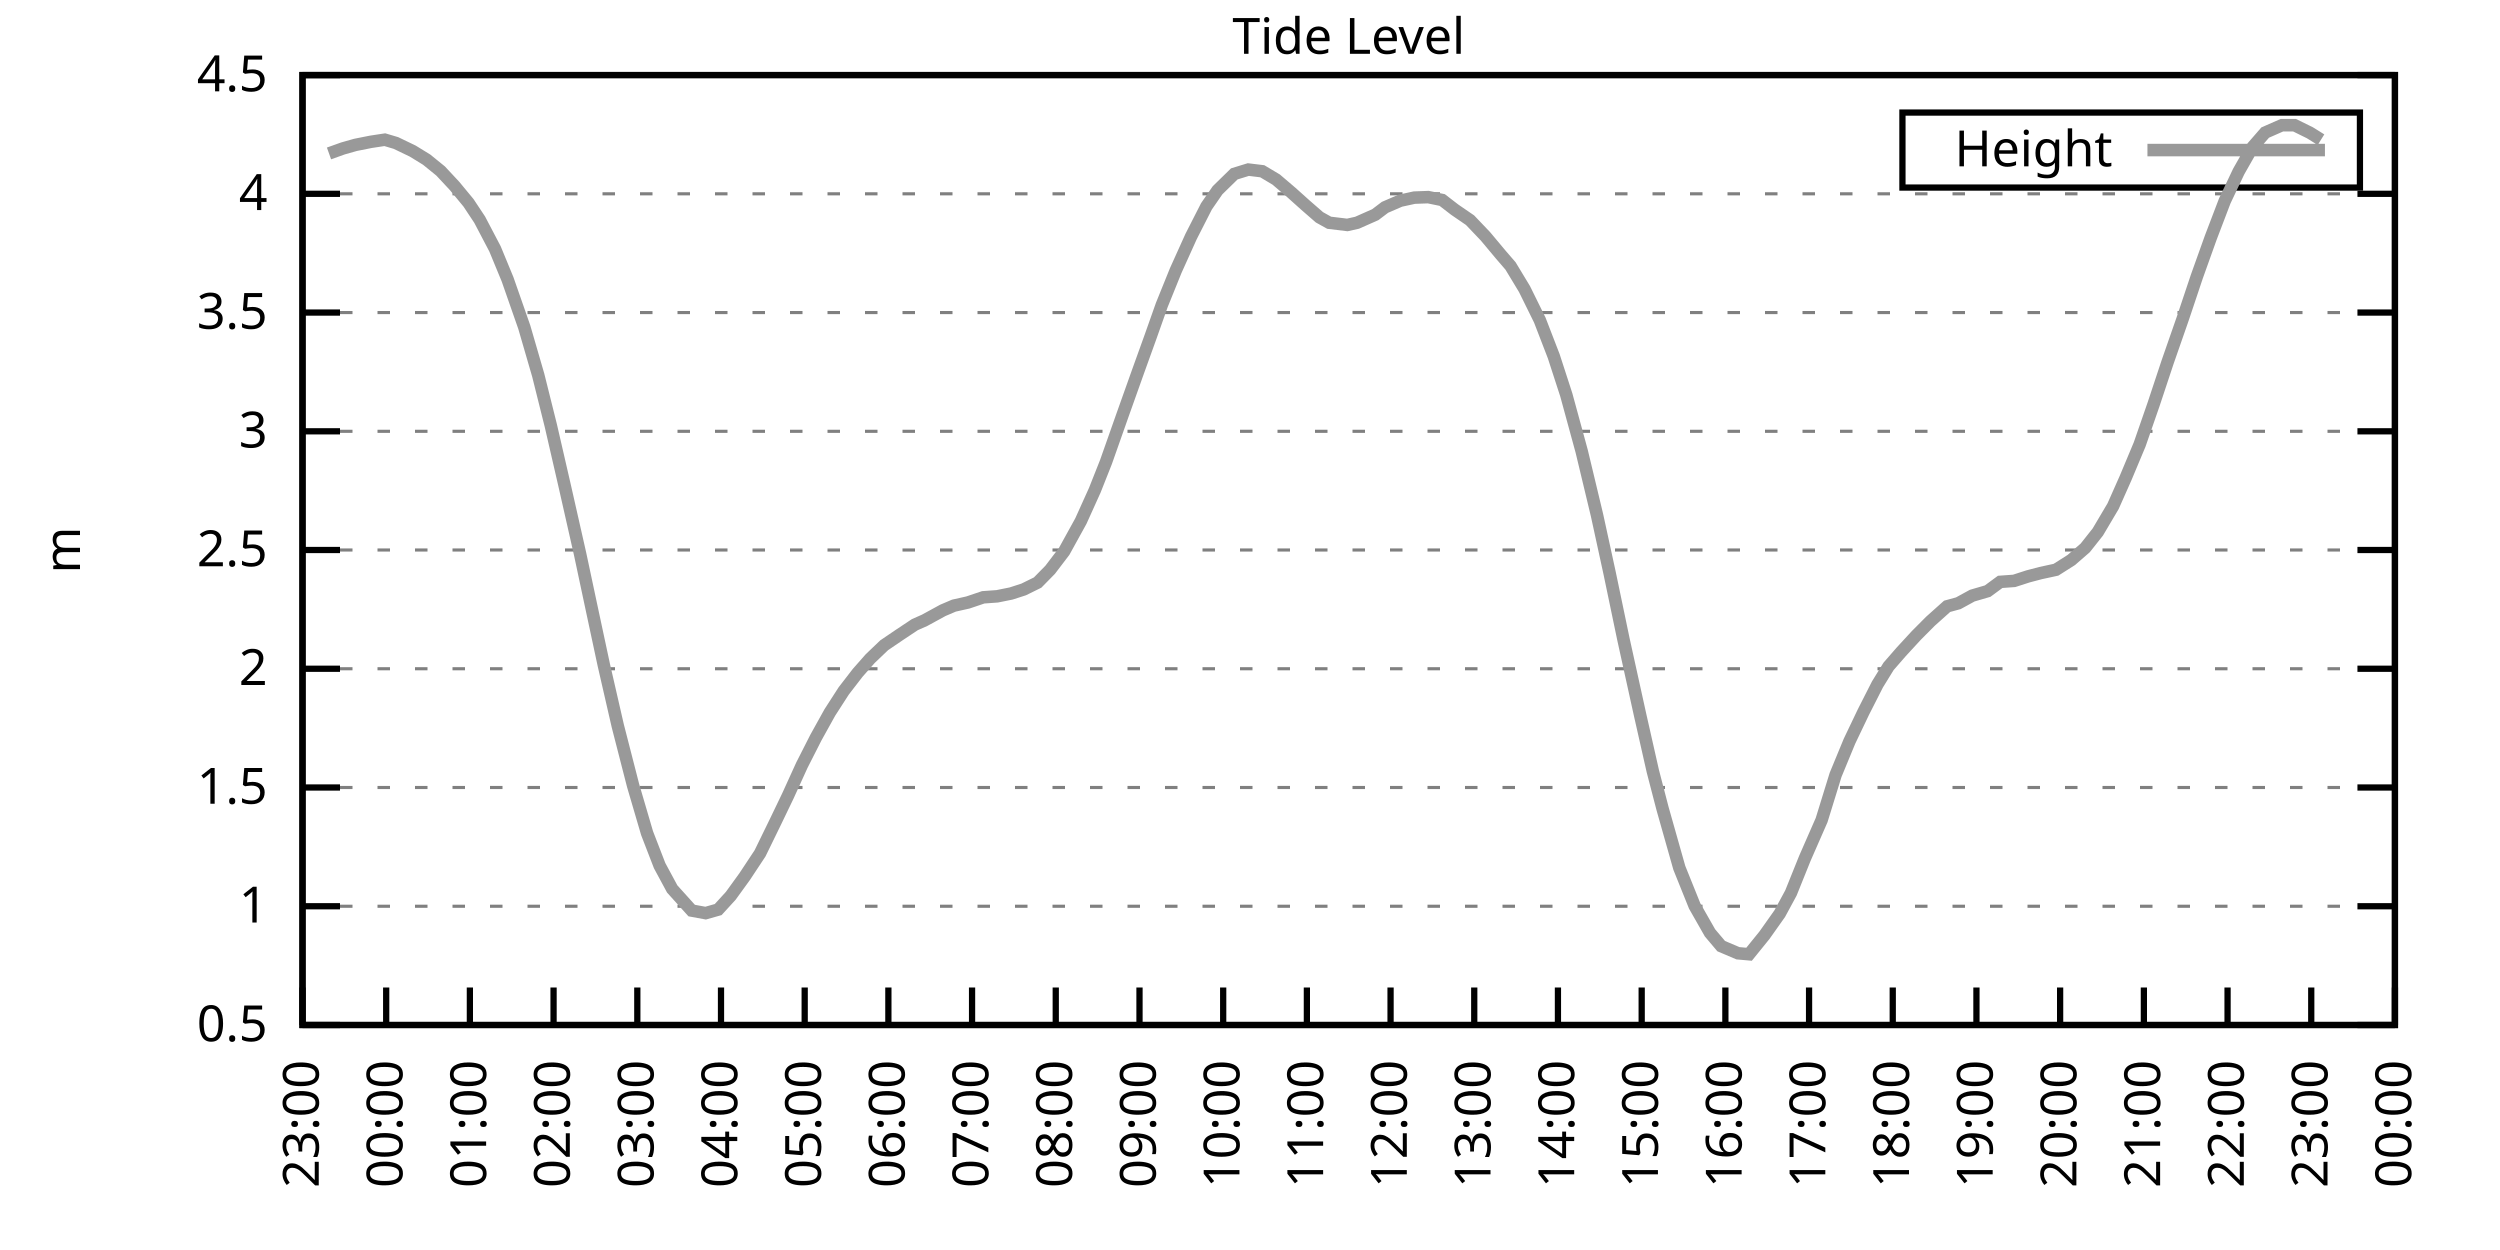
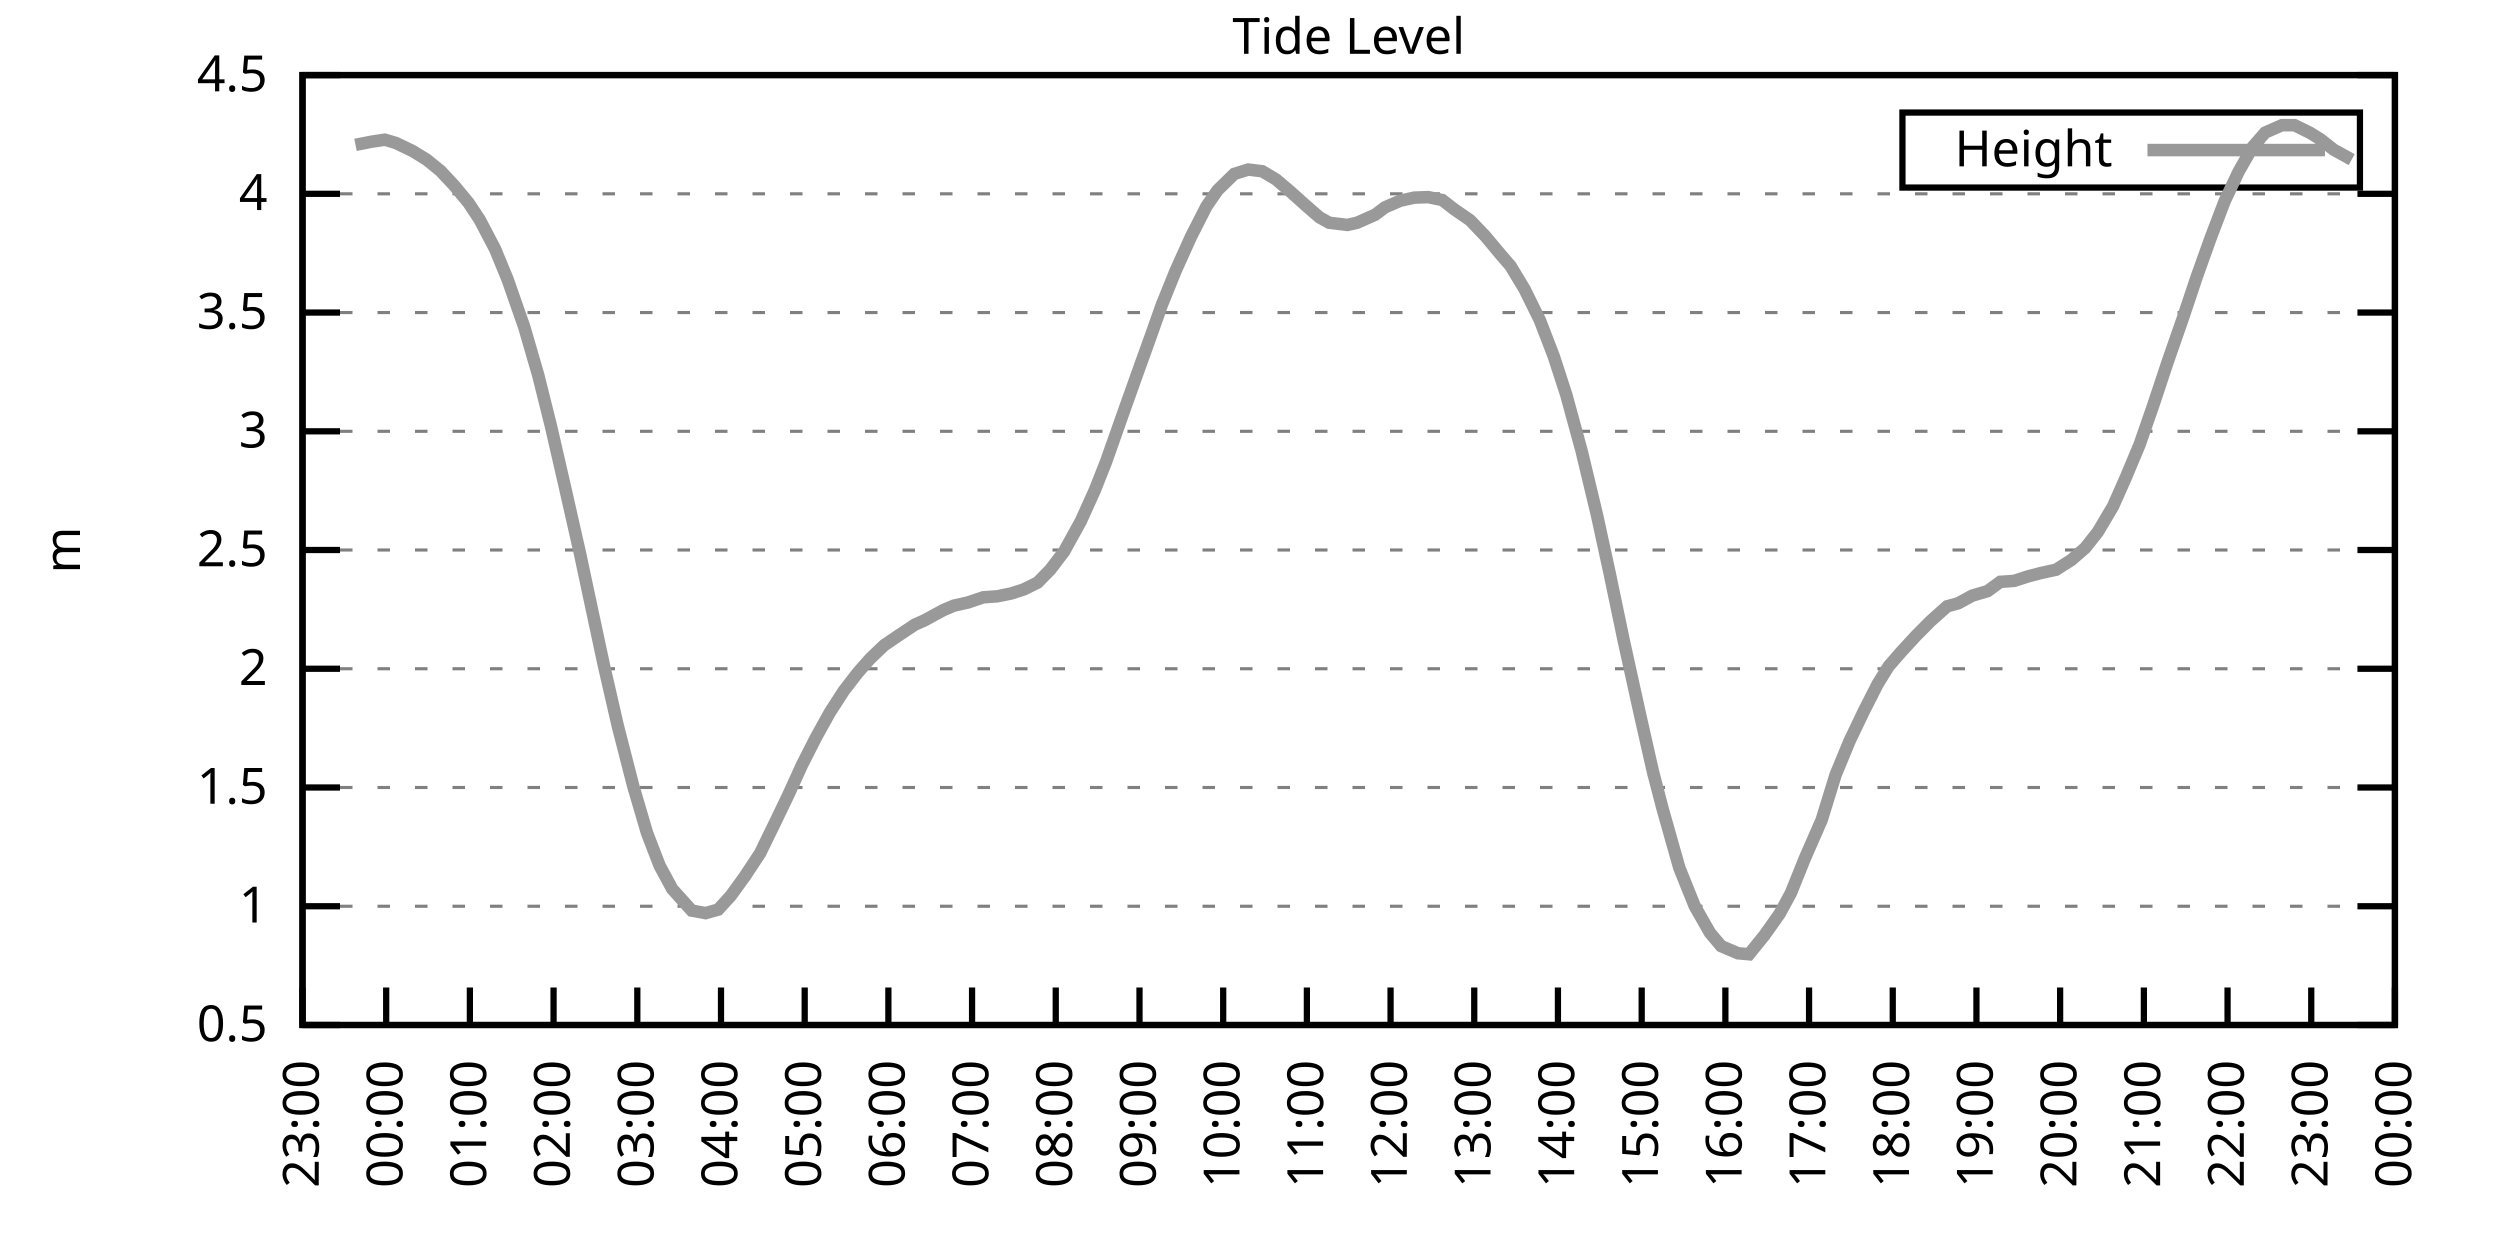
<svg xmlns="http://www.w3.org/2000/svg" xmlns:xlink="http://www.w3.org/1999/xlink" width="400" height="200" viewBox="0 0 400 200">
  <g id="gnuplot_canvas">
    <rect x="0" y="0" width="400" height="200" fill="none" />
    <defs>
      <circle id="gpDot" r="0.5" stroke-width="0.5" stroke="currentColor" />
      <path id="gpPt0" stroke-width="0.333" stroke="currentColor" d="M-1,0 h2 M0,-1 v2" />
      <path id="gpPt1" stroke-width="0.333" stroke="currentColor" d="M-1,-1 L1,1 M1,-1 L-1,1" />
      <path id="gpPt2" stroke-width="0.333" stroke="currentColor" d="M-1,0 L1,0 M0,-1 L0,1 M-1,-1 L1,1 M-1,1 L1,-1" />
      <rect id="gpPt3" stroke-width="0.333" stroke="currentColor" x="-1" y="-1" width="2" height="2" />
      <rect id="gpPt4" stroke-width="0.333" stroke="currentColor" fill="currentColor" x="-1" y="-1" width="2" height="2" />
      <circle id="gpPt5" stroke-width="0.333" stroke="currentColor" cx="0" cy="0" r="1" />
      <use xlink:href="#gpPt5" id="gpPt6" fill="currentColor" stroke="none" />
      <path id="gpPt7" stroke-width="0.333" stroke="currentColor" d="M0,-1.33 L-1.33,0.67 L1.33,0.67 z" />
      <use xlink:href="#gpPt7" id="gpPt8" fill="currentColor" stroke="none" />
      <use xlink:href="#gpPt7" id="gpPt9" stroke="currentColor" transform="rotate(180)" />
      <use xlink:href="#gpPt9" id="gpPt10" fill="currentColor" stroke="none" />
      <use xlink:href="#gpPt3" id="gpPt11" stroke="currentColor" transform="rotate(45)" />
      <use xlink:href="#gpPt11" id="gpPt12" fill="currentColor" stroke="none" />
      <path id="gpPt13" stroke-width="0.333" stroke="currentColor" d="M0,1.330 L1.265,0.411 L0.782,-1.067 L-0.782,-1.076 L-1.265,0.411 z" />
      <use xlink:href="#gpPt13" id="gpPt14" fill="currentColor" stroke="none" />
      <filter id="textbox" filterUnits="objectBoundingBox" x="0" y="0" height="1" width="1">
        <feFlood flood-color="white" flood-opacity="1" result="bgnd" />
        <feComposite in="SourceGraphic" in2="bgnd" operator="atop" />
      </filter>
      <filter id="greybox" filterUnits="objectBoundingBox" x="0" y="0" height="1" width="1">
        <feFlood flood-color="lightgrey" flood-opacity="1" result="grey" />
        <feComposite in="SourceGraphic" in2="grey" operator="atop" />
      </filter>
    </defs>
    <g fill="none" color="white" stroke="currentColor" stroke-width="1.00" stroke-linecap="butt" stroke-linejoin="miter">
</g>
    <g fill="none" color="black" stroke="currentColor" stroke-width="1.00" stroke-linecap="butt" stroke-linejoin="miter">
      <g stroke="none" shape-rendering="crispEdges">
        <polygon fill="rgb(255, 255, 255)" points="48.40,164.00 383.18,164.00 383.18,12.02 48.40,12.02 " />
      </g>
    </g>
    <g fill="none" color="black" stroke="currentColor" stroke-width="1.00" stroke-linecap="butt" stroke-linejoin="miter">
</g>
    <g fill="none" color="black" stroke="black" stroke-width="0.50" stroke-linecap="butt" stroke-linejoin="miter">
</g>
    <g fill="none" color="gray" stroke="currentColor" stroke-width="0.50" stroke-linecap="butt" stroke-linejoin="miter">
      <path stroke="gray" stroke-dasharray="2,4" class="gridline" d="M48.40,164.00 L383.19,164.00  " />
    </g>
    <g fill="none" color="gray" stroke="gray" stroke-width="1.00" stroke-linecap="butt" stroke-linejoin="miter">
</g>
    <g fill="none" color="black" stroke="currentColor" stroke-width="1.00" stroke-linecap="butt" stroke-linejoin="miter">
      <path stroke="black" d="M48.40,164.00 L54.40,164.00 M383.19,164.00 L377.19,164.00  " />
      <g transform="translate(42.80,166.60)" stroke="none" fill="black" font-family="Sans" font-size="8.00" text-anchor="end">
        <text>
          <tspan font-family="Sans"> 0.5</tspan>
        </text>
      </g>
    </g>
    <g fill="none" color="black" stroke="currentColor" stroke-width="1.00" stroke-linecap="butt" stroke-linejoin="miter">
</g>
    <g fill="none" color="black" stroke="black" stroke-width="0.50" stroke-linecap="butt" stroke-linejoin="miter">
</g>
    <g fill="none" color="gray" stroke="currentColor" stroke-width="0.50" stroke-linecap="butt" stroke-linejoin="miter">
      <path stroke="gray" stroke-dasharray="2,4" class="gridline" d="M48.40,145.00 L383.19,145.00  " />
    </g>
    <g fill="none" color="gray" stroke="gray" stroke-width="1.00" stroke-linecap="butt" stroke-linejoin="miter">
</g>
    <g fill="none" color="black" stroke="currentColor" stroke-width="1.00" stroke-linecap="butt" stroke-linejoin="miter">
      <path stroke="black" d="M48.40,145.00 L54.40,145.00 M383.19,145.00 L377.19,145.00  " />
      <g transform="translate(42.80,147.60)" stroke="none" fill="black" font-family="Sans" font-size="8.00" text-anchor="end">
        <text>
          <tspan font-family="Sans"> 1</tspan>
        </text>
      </g>
    </g>
    <g fill="none" color="black" stroke="currentColor" stroke-width="1.00" stroke-linecap="butt" stroke-linejoin="miter">
</g>
    <g fill="none" color="black" stroke="black" stroke-width="0.50" stroke-linecap="butt" stroke-linejoin="miter">
</g>
    <g fill="none" color="gray" stroke="currentColor" stroke-width="0.50" stroke-linecap="butt" stroke-linejoin="miter">
      <path stroke="gray" stroke-dasharray="2,4" class="gridline" d="M48.40,126.00 L383.19,126.00  " />
    </g>
    <g fill="none" color="gray" stroke="gray" stroke-width="1.00" stroke-linecap="butt" stroke-linejoin="miter">
</g>
    <g fill="none" color="black" stroke="currentColor" stroke-width="1.00" stroke-linecap="butt" stroke-linejoin="miter">
      <path stroke="black" d="M48.40,126.00 L54.40,126.00 M383.19,126.00 L377.19,126.00  " />
      <g transform="translate(42.80,128.60)" stroke="none" fill="black" font-family="Sans" font-size="8.00" text-anchor="end">
        <text>
          <tspan font-family="Sans"> 1.5</tspan>
        </text>
      </g>
    </g>
    <g fill="none" color="black" stroke="currentColor" stroke-width="1.00" stroke-linecap="butt" stroke-linejoin="miter">
</g>
    <g fill="none" color="black" stroke="black" stroke-width="0.50" stroke-linecap="butt" stroke-linejoin="miter">
</g>
    <g fill="none" color="gray" stroke="currentColor" stroke-width="0.50" stroke-linecap="butt" stroke-linejoin="miter">
      <path stroke="gray" stroke-dasharray="2,4" class="gridline" d="M48.40,107.00 L383.19,107.00  " />
    </g>
    <g fill="none" color="gray" stroke="gray" stroke-width="1.00" stroke-linecap="butt" stroke-linejoin="miter">
</g>
    <g fill="none" color="black" stroke="currentColor" stroke-width="1.00" stroke-linecap="butt" stroke-linejoin="miter">
      <path stroke="black" d="M48.40,107.00 L54.40,107.00 M383.19,107.00 L377.19,107.00  " />
      <g transform="translate(42.80,109.60)" stroke="none" fill="black" font-family="Sans" font-size="8.00" text-anchor="end">
        <text>
          <tspan font-family="Sans"> 2</tspan>
        </text>
      </g>
    </g>
    <g fill="none" color="black" stroke="currentColor" stroke-width="1.00" stroke-linecap="butt" stroke-linejoin="miter">
</g>
    <g fill="none" color="black" stroke="black" stroke-width="0.50" stroke-linecap="butt" stroke-linejoin="miter">
</g>
    <g fill="none" color="gray" stroke="currentColor" stroke-width="0.50" stroke-linecap="butt" stroke-linejoin="miter">
      <path stroke="gray" stroke-dasharray="2,4" class="gridline" d="M48.40,88.00 L383.19,88.00  " />
    </g>
    <g fill="none" color="gray" stroke="gray" stroke-width="1.00" stroke-linecap="butt" stroke-linejoin="miter">
</g>
    <g fill="none" color="black" stroke="currentColor" stroke-width="1.00" stroke-linecap="butt" stroke-linejoin="miter">
      <path stroke="black" d="M48.40,88.00 L54.40,88.00 M383.19,88.00 L377.19,88.00  " />
      <g transform="translate(42.80,90.60)" stroke="none" fill="black" font-family="Sans" font-size="8.00" text-anchor="end">
        <text>
          <tspan font-family="Sans"> 2.5</tspan>
        </text>
      </g>
    </g>
    <g fill="none" color="black" stroke="currentColor" stroke-width="1.00" stroke-linecap="butt" stroke-linejoin="miter">
</g>
    <g fill="none" color="black" stroke="black" stroke-width="0.50" stroke-linecap="butt" stroke-linejoin="miter">
</g>
    <g fill="none" color="gray" stroke="currentColor" stroke-width="0.50" stroke-linecap="butt" stroke-linejoin="miter">
      <path stroke="gray" stroke-dasharray="2,4" class="gridline" d="M48.40,69.01 L383.19,69.01  " />
    </g>
    <g fill="none" color="gray" stroke="gray" stroke-width="1.00" stroke-linecap="butt" stroke-linejoin="miter">
</g>
    <g fill="none" color="black" stroke="currentColor" stroke-width="1.00" stroke-linecap="butt" stroke-linejoin="miter">
      <path stroke="black" d="M48.40,69.01 L54.40,69.01 M383.19,69.01 L377.19,69.01  " />
      <g transform="translate(42.80,71.61)" stroke="none" fill="black" font-family="Sans" font-size="8.00" text-anchor="end">
        <text>
          <tspan font-family="Sans"> 3</tspan>
        </text>
      </g>
    </g>
    <g fill="none" color="black" stroke="currentColor" stroke-width="1.00" stroke-linecap="butt" stroke-linejoin="miter">
</g>
    <g fill="none" color="black" stroke="black" stroke-width="0.50" stroke-linecap="butt" stroke-linejoin="miter">
</g>
    <g fill="none" color="gray" stroke="currentColor" stroke-width="0.50" stroke-linecap="butt" stroke-linejoin="miter">
      <path stroke="gray" stroke-dasharray="2,4" class="gridline" d="M48.40,50.01 L383.19,50.01  " />
    </g>
    <g fill="none" color="gray" stroke="gray" stroke-width="1.00" stroke-linecap="butt" stroke-linejoin="miter">
</g>
    <g fill="none" color="black" stroke="currentColor" stroke-width="1.00" stroke-linecap="butt" stroke-linejoin="miter">
      <path stroke="black" d="M48.40,50.01 L54.40,50.01 M383.19,50.01 L377.19,50.01  " />
      <g transform="translate(42.80,52.61)" stroke="none" fill="black" font-family="Sans" font-size="8.00" text-anchor="end">
        <text>
          <tspan font-family="Sans"> 3.5</tspan>
        </text>
      </g>
    </g>
    <g fill="none" color="black" stroke="currentColor" stroke-width="1.00" stroke-linecap="butt" stroke-linejoin="miter">
</g>
    <g fill="none" color="black" stroke="black" stroke-width="0.50" stroke-linecap="butt" stroke-linejoin="miter">
</g>
    <g fill="none" color="gray" stroke="currentColor" stroke-width="0.50" stroke-linecap="butt" stroke-linejoin="miter">
      <path stroke="gray" stroke-dasharray="2,4" class="gridline" d="M48.40,31.01 L383.19,31.01  " />
    </g>
    <g fill="none" color="gray" stroke="gray" stroke-width="1.00" stroke-linecap="butt" stroke-linejoin="miter">
</g>
    <g fill="none" color="black" stroke="currentColor" stroke-width="1.00" stroke-linecap="butt" stroke-linejoin="miter">
      <path stroke="black" d="M48.40,31.01 L54.40,31.01 M383.19,31.01 L377.19,31.01  " />
      <g transform="translate(42.80,33.61)" stroke="none" fill="black" font-family="Sans" font-size="8.00" text-anchor="end">
        <text>
          <tspan font-family="Sans"> 4</tspan>
        </text>
      </g>
    </g>
    <g fill="none" color="black" stroke="currentColor" stroke-width="1.00" stroke-linecap="butt" stroke-linejoin="miter">
</g>
    <g fill="none" color="black" stroke="black" stroke-width="0.50" stroke-linecap="butt" stroke-linejoin="miter">
</g>
    <g fill="none" color="gray" stroke="currentColor" stroke-width="0.50" stroke-linecap="butt" stroke-linejoin="miter">
      <path stroke="gray" stroke-dasharray="2,4" class="gridline" d="M48.40,12.01 L383.19,12.01  " />
    </g>
    <g fill="none" color="gray" stroke="gray" stroke-width="1.00" stroke-linecap="butt" stroke-linejoin="miter">
</g>
    <g fill="none" color="black" stroke="currentColor" stroke-width="1.00" stroke-linecap="butt" stroke-linejoin="miter">
      <path stroke="black" d="M48.40,12.01 L54.40,12.01 M383.19,12.01 L377.19,12.01  " />
      <g transform="translate(42.80,14.61)" stroke="none" fill="black" font-family="Sans" font-size="8.00" text-anchor="end">
        <text>
          <tspan font-family="Sans"> 4.5</tspan>
        </text>
      </g>
    </g>
    <g fill="none" color="black" stroke="currentColor" stroke-width="1.00" stroke-linecap="butt" stroke-linejoin="miter">
      <path stroke="black" d="M48.40,164.00 L48.40,158.00  " />
      <g transform="translate(51.00,169.60) rotate(270.00)" stroke="none" fill="black" font-family="Sans" font-size="8.00" text-anchor="end">
        <text>
          <tspan font-family="Sans">23:00</tspan>
        </text>
      </g>
    </g>
    <g fill="none" color="black" stroke="currentColor" stroke-width="1.00" stroke-linecap="butt" stroke-linejoin="miter">
      <path stroke="black" d="M61.79,164.00 L61.79,158.00  " />
      <g transform="translate(64.39,169.60) rotate(270.00)" stroke="none" fill="black" font-family="Sans" font-size="8.00" text-anchor="end">
        <text>
          <tspan font-family="Sans">00:00</tspan>
        </text>
      </g>
    </g>
    <g fill="none" color="black" stroke="currentColor" stroke-width="1.00" stroke-linecap="butt" stroke-linejoin="miter">
      <path stroke="black" d="M75.18,164.00 L75.18,158.00  " />
      <g transform="translate(77.78,169.60) rotate(270.00)" stroke="none" fill="black" font-family="Sans" font-size="8.00" text-anchor="end">
        <text>
          <tspan font-family="Sans">01:00</tspan>
        </text>
      </g>
    </g>
    <g fill="none" color="black" stroke="currentColor" stroke-width="1.00" stroke-linecap="butt" stroke-linejoin="miter">
      <path stroke="black" d="M88.57,164.00 L88.57,158.00  " />
      <g transform="translate(91.17,169.60) rotate(270.00)" stroke="none" fill="black" font-family="Sans" font-size="8.00" text-anchor="end">
        <text>
          <tspan font-family="Sans">02:00</tspan>
        </text>
      </g>
    </g>
    <g fill="none" color="black" stroke="currentColor" stroke-width="1.00" stroke-linecap="butt" stroke-linejoin="miter">
      <path stroke="black" d="M101.97,164.00 L101.97,158.00  " />
      <g transform="translate(104.57,169.60) rotate(270.00)" stroke="none" fill="black" font-family="Sans" font-size="8.00" text-anchor="end">
        <text>
          <tspan font-family="Sans">03:00</tspan>
        </text>
      </g>
    </g>
    <g fill="none" color="black" stroke="currentColor" stroke-width="1.00" stroke-linecap="butt" stroke-linejoin="miter">
      <path stroke="black" d="M115.36,164.00 L115.36,158.00  " />
      <g transform="translate(117.96,169.60) rotate(270.00)" stroke="none" fill="black" font-family="Sans" font-size="8.00" text-anchor="end">
        <text>
          <tspan font-family="Sans">04:00</tspan>
        </text>
      </g>
    </g>
    <g fill="none" color="black" stroke="currentColor" stroke-width="1.00" stroke-linecap="butt" stroke-linejoin="miter">
      <path stroke="black" d="M128.75,164.00 L128.75,158.00  " />
      <g transform="translate(131.35,169.60) rotate(270.00)" stroke="none" fill="black" font-family="Sans" font-size="8.00" text-anchor="end">
        <text>
          <tspan font-family="Sans">05:00</tspan>
        </text>
      </g>
    </g>
    <g fill="none" color="black" stroke="currentColor" stroke-width="1.00" stroke-linecap="butt" stroke-linejoin="miter">
      <path stroke="black" d="M142.14,164.00 L142.14,158.00  " />
      <g transform="translate(144.74,169.60) rotate(270.00)" stroke="none" fill="black" font-family="Sans" font-size="8.00" text-anchor="end">
        <text>
          <tspan font-family="Sans">06:00</tspan>
        </text>
      </g>
    </g>
    <g fill="none" color="black" stroke="currentColor" stroke-width="1.00" stroke-linecap="butt" stroke-linejoin="miter">
      <path stroke="black" d="M155.53,164.00 L155.53,158.00  " />
      <g transform="translate(158.13,169.60) rotate(270.00)" stroke="none" fill="black" font-family="Sans" font-size="8.00" text-anchor="end">
        <text>
          <tspan font-family="Sans">07:00</tspan>
        </text>
      </g>
    </g>
    <g fill="none" color="black" stroke="currentColor" stroke-width="1.00" stroke-linecap="butt" stroke-linejoin="miter">
      <path stroke="black" d="M168.92,164.00 L168.92,158.00  " />
      <g transform="translate(171.52,169.60) rotate(270.00)" stroke="none" fill="black" font-family="Sans" font-size="8.00" text-anchor="end">
        <text>
          <tspan font-family="Sans">08:00</tspan>
        </text>
      </g>
    </g>
    <g fill="none" color="black" stroke="currentColor" stroke-width="1.00" stroke-linecap="butt" stroke-linejoin="miter">
      <path stroke="black" d="M182.32,164.00 L182.32,158.00  " />
      <g transform="translate(184.92,169.60) rotate(270.00)" stroke="none" fill="black" font-family="Sans" font-size="8.00" text-anchor="end">
        <text>
          <tspan font-family="Sans">09:00</tspan>
        </text>
      </g>
    </g>
    <g fill="none" color="black" stroke="currentColor" stroke-width="1.00" stroke-linecap="butt" stroke-linejoin="miter">
      <path stroke="black" d="M195.71,164.00 L195.71,158.00  " />
      <g transform="translate(198.31,169.60) rotate(270.00)" stroke="none" fill="black" font-family="Sans" font-size="8.00" text-anchor="end">
        <text>
          <tspan font-family="Sans">10:00</tspan>
        </text>
      </g>
    </g>
    <g fill="none" color="black" stroke="currentColor" stroke-width="1.00" stroke-linecap="butt" stroke-linejoin="miter">
      <path stroke="black" d="M209.10,164.00 L209.10,158.00  " />
      <g transform="translate(211.70,169.60) rotate(270.00)" stroke="none" fill="black" font-family="Sans" font-size="8.00" text-anchor="end">
        <text>
          <tspan font-family="Sans">11:00</tspan>
        </text>
      </g>
    </g>
    <g fill="none" color="black" stroke="currentColor" stroke-width="1.00" stroke-linecap="butt" stroke-linejoin="miter">
      <path stroke="black" d="M222.49,164.00 L222.49,158.00  " />
      <g transform="translate(225.09,169.60) rotate(270.00)" stroke="none" fill="black" font-family="Sans" font-size="8.00" text-anchor="end">
        <text>
          <tspan font-family="Sans">12:00</tspan>
        </text>
      </g>
    </g>
    <g fill="none" color="black" stroke="currentColor" stroke-width="1.00" stroke-linecap="butt" stroke-linejoin="miter">
      <path stroke="black" d="M235.88,164.00 L235.88,158.00  " />
      <g transform="translate(238.48,169.60) rotate(270.00)" stroke="none" fill="black" font-family="Sans" font-size="8.00" text-anchor="end">
        <text>
          <tspan font-family="Sans">13:00</tspan>
        </text>
      </g>
    </g>
    <g fill="none" color="black" stroke="currentColor" stroke-width="1.00" stroke-linecap="butt" stroke-linejoin="miter">
      <path stroke="black" d="M249.27,164.00 L249.27,158.00  " />
      <g transform="translate(251.87,169.60) rotate(270.00)" stroke="none" fill="black" font-family="Sans" font-size="8.00" text-anchor="end">
        <text>
          <tspan font-family="Sans">14:00</tspan>
        </text>
      </g>
    </g>
    <g fill="none" color="black" stroke="currentColor" stroke-width="1.00" stroke-linecap="butt" stroke-linejoin="miter">
      <path stroke="black" d="M262.67,164.00 L262.67,158.00  " />
      <g transform="translate(265.27,169.60) rotate(270.00)" stroke="none" fill="black" font-family="Sans" font-size="8.00" text-anchor="end">
        <text>
          <tspan font-family="Sans">15:00</tspan>
        </text>
      </g>
    </g>
    <g fill="none" color="black" stroke="currentColor" stroke-width="1.00" stroke-linecap="butt" stroke-linejoin="miter">
      <path stroke="black" d="M276.06,164.00 L276.06,158.00  " />
      <g transform="translate(278.66,169.60) rotate(270.00)" stroke="none" fill="black" font-family="Sans" font-size="8.00" text-anchor="end">
        <text>
          <tspan font-family="Sans">16:00</tspan>
        </text>
      </g>
    </g>
    <g fill="none" color="black" stroke="currentColor" stroke-width="1.00" stroke-linecap="butt" stroke-linejoin="miter">
      <path stroke="black" d="M289.45,164.00 L289.45,158.00  " />
      <g transform="translate(292.05,169.60) rotate(270.00)" stroke="none" fill="black" font-family="Sans" font-size="8.00" text-anchor="end">
        <text>
          <tspan font-family="Sans">17:00</tspan>
        </text>
      </g>
    </g>
    <g fill="none" color="black" stroke="currentColor" stroke-width="1.00" stroke-linecap="butt" stroke-linejoin="miter">
      <path stroke="black" d="M302.84,164.00 L302.84,158.00  " />
      <g transform="translate(305.44,169.60) rotate(270.00)" stroke="none" fill="black" font-family="Sans" font-size="8.00" text-anchor="end">
        <text>
          <tspan font-family="Sans">18:00</tspan>
        </text>
      </g>
    </g>
    <g fill="none" color="black" stroke="currentColor" stroke-width="1.00" stroke-linecap="butt" stroke-linejoin="miter">
      <path stroke="black" d="M316.23,164.00 L316.23,158.00  " />
      <g transform="translate(318.83,169.60) rotate(270.00)" stroke="none" fill="black" font-family="Sans" font-size="8.00" text-anchor="end">
        <text>
          <tspan font-family="Sans">19:00</tspan>
        </text>
      </g>
    </g>
    <g fill="none" color="black" stroke="currentColor" stroke-width="1.00" stroke-linecap="butt" stroke-linejoin="miter">
      <path stroke="black" d="M329.62,164.00 L329.62,158.00  " />
      <g transform="translate(332.22,169.60) rotate(270.00)" stroke="none" fill="black" font-family="Sans" font-size="8.00" text-anchor="end">
        <text>
          <tspan font-family="Sans">20:00</tspan>
        </text>
      </g>
    </g>
    <g fill="none" color="black" stroke="currentColor" stroke-width="1.00" stroke-linecap="butt" stroke-linejoin="miter">
      <path stroke="black" d="M343.02,164.00 L343.02,158.00  " />
      <g transform="translate(345.62,169.60) rotate(270.00)" stroke="none" fill="black" font-family="Sans" font-size="8.00" text-anchor="end">
        <text>
          <tspan font-family="Sans">21:00</tspan>
        </text>
      </g>
    </g>
    <g fill="none" color="black" stroke="currentColor" stroke-width="1.00" stroke-linecap="butt" stroke-linejoin="miter">
      <path stroke="black" d="M356.41,164.00 L356.41,158.00  " />
      <g transform="translate(359.01,169.60) rotate(270.00)" stroke="none" fill="black" font-family="Sans" font-size="8.00" text-anchor="end">
        <text>
          <tspan font-family="Sans">22:00</tspan>
        </text>
      </g>
    </g>
    <g fill="none" color="black" stroke="currentColor" stroke-width="1.00" stroke-linecap="butt" stroke-linejoin="miter">
      <path stroke="black" d="M369.80,164.00 L369.80,158.00  " />
      <g transform="translate(372.40,169.60) rotate(270.00)" stroke="none" fill="black" font-family="Sans" font-size="8.00" text-anchor="end">
        <text>
          <tspan font-family="Sans">23:00</tspan>
        </text>
      </g>
    </g>
    <g fill="none" color="black" stroke="currentColor" stroke-width="1.00" stroke-linecap="butt" stroke-linejoin="miter">
      <path stroke="black" d="M383.19,164.00 L383.19,158.00  " />
      <g transform="translate(385.79,169.60) rotate(270.00)" stroke="none" fill="black" font-family="Sans" font-size="8.00" text-anchor="end">
        <text>
          <tspan font-family="Sans">00:00</tspan>
        </text>
      </g>
    </g>
    <g fill="none" color="black" stroke="currentColor" stroke-width="1.00" stroke-linecap="butt" stroke-linejoin="miter">
</g>
    <g fill="none" color="black" stroke="currentColor" stroke-width="1.00" stroke-linecap="butt" stroke-linejoin="miter">
      <path stroke="black" d="M48.40,12.01 L48.40,164.00 L383.19,164.00 L383.19,12.01 L48.40,12.01 Z  " />
    </g>
    <g fill="none" color="black" stroke="currentColor" stroke-width="1.00" stroke-linecap="butt" stroke-linejoin="miter">
</g>
    <g fill="none" color="black" stroke="currentColor" stroke-width="1.00" stroke-linecap="butt" stroke-linejoin="miter">
      <path stroke="black" d="M304.39,30.01 L304.39,18.01 L377.59,18.01 L377.59,30.01 L304.39,30.01 Z  " />
    </g>
    <g id="Tide_level_plot_1">
      <g fill="none" color="white" stroke="black" stroke-width="2.00" stroke-linecap="butt" stroke-linejoin="miter">
</g>
      <g fill="none" color="black" stroke="currentColor" stroke-width="2.00" stroke-linecap="butt" stroke-linejoin="miter">
        <g transform="translate(337.99,26.61)" stroke="none" fill="black" font-family="Sans" font-size="8.00" text-anchor="end">
          <text>
            <tspan font-family="Sans">Height</tspan>
          </text>
        </g>
      </g>
      <g fill="none" color="black" stroke="currentColor" stroke-width="2.00" stroke-linecap="butt" stroke-linejoin="miter">
-         <path stroke="rgb(153, 153, 153)" d="M343.59,24.01 L371.99,24.01 M52.64,24.55 L54.87,23.75 L56.88,23.18 L59.34,22.69 L61.57,22.35 L63.35,22.88   L66.03,24.17 L68.26,25.54 L70.50,27.36 L72.73,29.75 L74.96,32.45 L76.75,35.15 L79.20,39.82 L81.21,44.69   L83.89,52.36 L86.12,60.04 L88.13,68.09 L90.36,77.78 L92.82,88.65 L94.60,97.01 L96.61,106.40 L98.84,116.12   L101.30,125.70 L103.53,133.30 L105.54,138.50 L107.55,142.23 L110.67,145.69 L112.90,146.10 L114.91,145.53 L116.92,143.33   L119.15,140.25 L121.61,136.53 L124.06,131.51 L126.07,127.33 L128.30,122.43 L130.54,118.02 L132.77,114.00 L135.00,110.54   L137.23,107.65 L139.24,105.37 L141.47,103.24 L143.93,101.57 L146.38,99.94 L147.94,99.25 L150.85,97.66 L152.63,96.90   L154.86,96.40 L157.32,95.57 L159.55,95.41 L161.78,94.96 L163.79,94.31 L166.02,93.21 L168.03,91.16 L170.26,88.23   L172.94,83.37 L175.17,78.43 L176.96,73.91 L179.64,66.31 L182.09,59.43 L184.10,53.85 L185.89,48.79 L188.12,43.28   L190.57,37.85 L193.03,33.02 L194.81,30.44 L197.49,27.82 L199.73,27.13 L201.96,27.40 L204.19,28.73 L206.64,30.82   L208.88,32.83 L211.11,34.77 L212.67,35.64 L215.57,35.99 L217.13,35.64 L220.04,34.35 L221.60,33.17 L224.05,32.11   L226.29,31.62 L228.52,31.54 L230.75,32.00 L232.76,33.55 L235.21,35.23 L237.67,37.81 L240.12,40.74 L241.69,42.56   L243.92,46.25 L246.37,51.22 L248.60,57.00 L250.61,63.19 L253.07,72.20 L255.52,82.42 L257.53,91.65 L259.76,102.33   L262.44,114.49 L264.45,123.38 L266.01,129.38 L268.69,138.85 L271.15,144.96 L273.60,149.26 L275.39,151.38 L278.07,152.52   L279.85,152.68 L282.31,149.64 L284.76,146.18 L286.55,142.87 L288.78,137.33 L291.46,131.21 L293.69,123.99 L295.92,118.59   L298.15,113.92 L300.39,109.51 L302.17,106.62 L304.18,104.31 L306.63,101.65 L308.87,99.40 L311.54,97.01 L313.33,96.52   L315.56,95.30 L318.02,94.58 L320.03,93.10 L322.26,92.94 L324.49,92.22 L326.50,91.69 L328.95,91.16 L331.41,89.60   L333.64,87.66 L335.65,85.12 L338.10,80.98 L340.11,76.45 L342.35,71.10 L344.58,64.67 L346.81,57.95 L349.26,50.92   L351.50,44.23 L353.73,38.00 L355.96,32.15 L358.19,27.44 L360.42,23.52 L362.43,21.21 L365.11,20.03 L367.12,20.03   L369.58,21.24 L371.36,22.35  " />
+         <path stroke="rgb(153, 153, 153)" d="M343.59,24.01 L371.99,24.01 M56.88,23.18 L59.34,22.69 L61.57,22.35 L63.35,22.88 L66.03,24.17 L68.26,25.54   L70.50,27.36 L72.73,29.75 L74.96,32.45 L76.75,35.15 L79.20,39.82 L81.21,44.69 L83.89,52.36 L86.12,60.04   L88.13,68.09 L90.36,77.78 L92.82,88.65 L94.60,97.01 L96.61,106.40 L98.84,116.12 L101.30,125.70 L103.53,133.30   L105.54,138.50 L107.55,142.23 L110.67,145.69 L112.90,146.10 L114.91,145.53 L116.92,143.33 L119.15,140.25 L121.61,136.53   L124.06,131.51 L126.07,127.33 L128.30,122.43 L130.54,118.02 L132.77,114.00 L135.00,110.54 L137.23,107.65 L139.24,105.37   L141.47,103.24 L143.93,101.57 L146.38,99.94 L147.94,99.25 L150.85,97.66 L152.63,96.90 L154.86,96.40 L157.32,95.57   L159.55,95.41 L161.78,94.96 L163.79,94.31 L166.02,93.21 L168.03,91.16 L170.26,88.23 L172.94,83.37 L175.17,78.43   L176.96,73.91 L179.64,66.31 L182.09,59.43 L184.10,53.85 L185.89,48.79 L188.12,43.28 L190.57,37.85 L193.03,33.02   L194.81,30.44 L197.49,27.82 L199.73,27.13 L201.96,27.40 L204.19,28.73 L206.64,30.82 L208.88,32.83 L211.11,34.77   L212.67,35.64 L215.57,35.99 L217.13,35.64 L220.04,34.35 L221.60,33.17 L224.05,32.11 L226.29,31.62 L228.52,31.54   L230.75,32.00 L232.76,33.55 L235.21,35.23 L237.67,37.81 L240.12,40.74 L241.69,42.56 L243.92,46.25 L246.37,51.22   L248.60,57.00 L250.61,63.19 L253.07,72.20 L255.52,82.42 L257.53,91.65 L259.76,102.33 L262.44,114.49 L264.45,123.38   L266.01,129.38 L268.69,138.85 L271.15,144.96 L273.60,149.26 L275.39,151.38 L278.07,152.52 L279.85,152.68 L282.31,149.64   L284.76,146.18 L286.55,142.87 L288.78,137.33 L291.46,131.21 L293.69,123.99 L295.92,118.59 L298.15,113.92 L300.39,109.51   L302.17,106.62 L304.18,104.31 L306.63,101.65 L308.87,99.40 L311.54,97.01 L313.33,96.52 L315.56,95.30 L318.02,94.58   L320.03,93.10 L322.26,92.94 L324.49,92.22 L326.50,91.69 L328.95,91.16 L331.41,89.60 L333.64,87.66 L335.65,85.12   L338.10,80.98 L340.11,76.45 L342.35,71.10 L344.58,64.67 L346.81,57.95 L349.26,50.92 L351.50,44.23 L353.73,38.00   L355.96,32.15 L358.19,27.44 L360.42,23.52 L362.43,21.21 L365.11,20.03 L367.12,20.03 L369.58,21.24 L371.36,22.35   L373.37,23.94 L376.27,25.54  " />
      </g>
    </g>
    <g fill="none" color="black" stroke="currentColor" stroke-width="2.00" stroke-linecap="butt" stroke-linejoin="miter">
</g>
    <g fill="none" color="black" stroke="black" stroke-width="1.00" stroke-linecap="butt" stroke-linejoin="miter">
</g>
    <g fill="none" color="black" stroke="currentColor" stroke-width="1.00" stroke-linecap="butt" stroke-linejoin="miter">
      <path stroke="black" d="M48.40,12.01 L48.40,164.00 L383.19,164.00 L383.19,12.01 L48.40,12.01 Z  " />
      <g transform="translate(12.80,88.01) rotate(270.00)" stroke="none" fill="black" font-family="Sans" font-size="8.00" text-anchor="middle">
        <text>
          <tspan font-family="Sans">m</tspan>
        </text>
      </g>
    </g>
    <g fill="none" color="black" stroke="currentColor" stroke-width="1.00" stroke-linecap="butt" stroke-linejoin="miter">
</g>
    <g fill="none" color="black" stroke="currentColor" stroke-width="1.00" stroke-linecap="butt" stroke-linejoin="miter">
      <g transform="translate(215.79,8.61)" stroke="none" fill="black" font-family="Sans" font-size="8.00" text-anchor="middle">
        <text>
          <tspan font-family="Sans">Tide Level</tspan>
        </text>
      </g>
    </g>
    <g fill="none" color="black" stroke="currentColor" stroke-width="1.00" stroke-linecap="butt" stroke-linejoin="miter">
</g>
  </g>
</svg>
